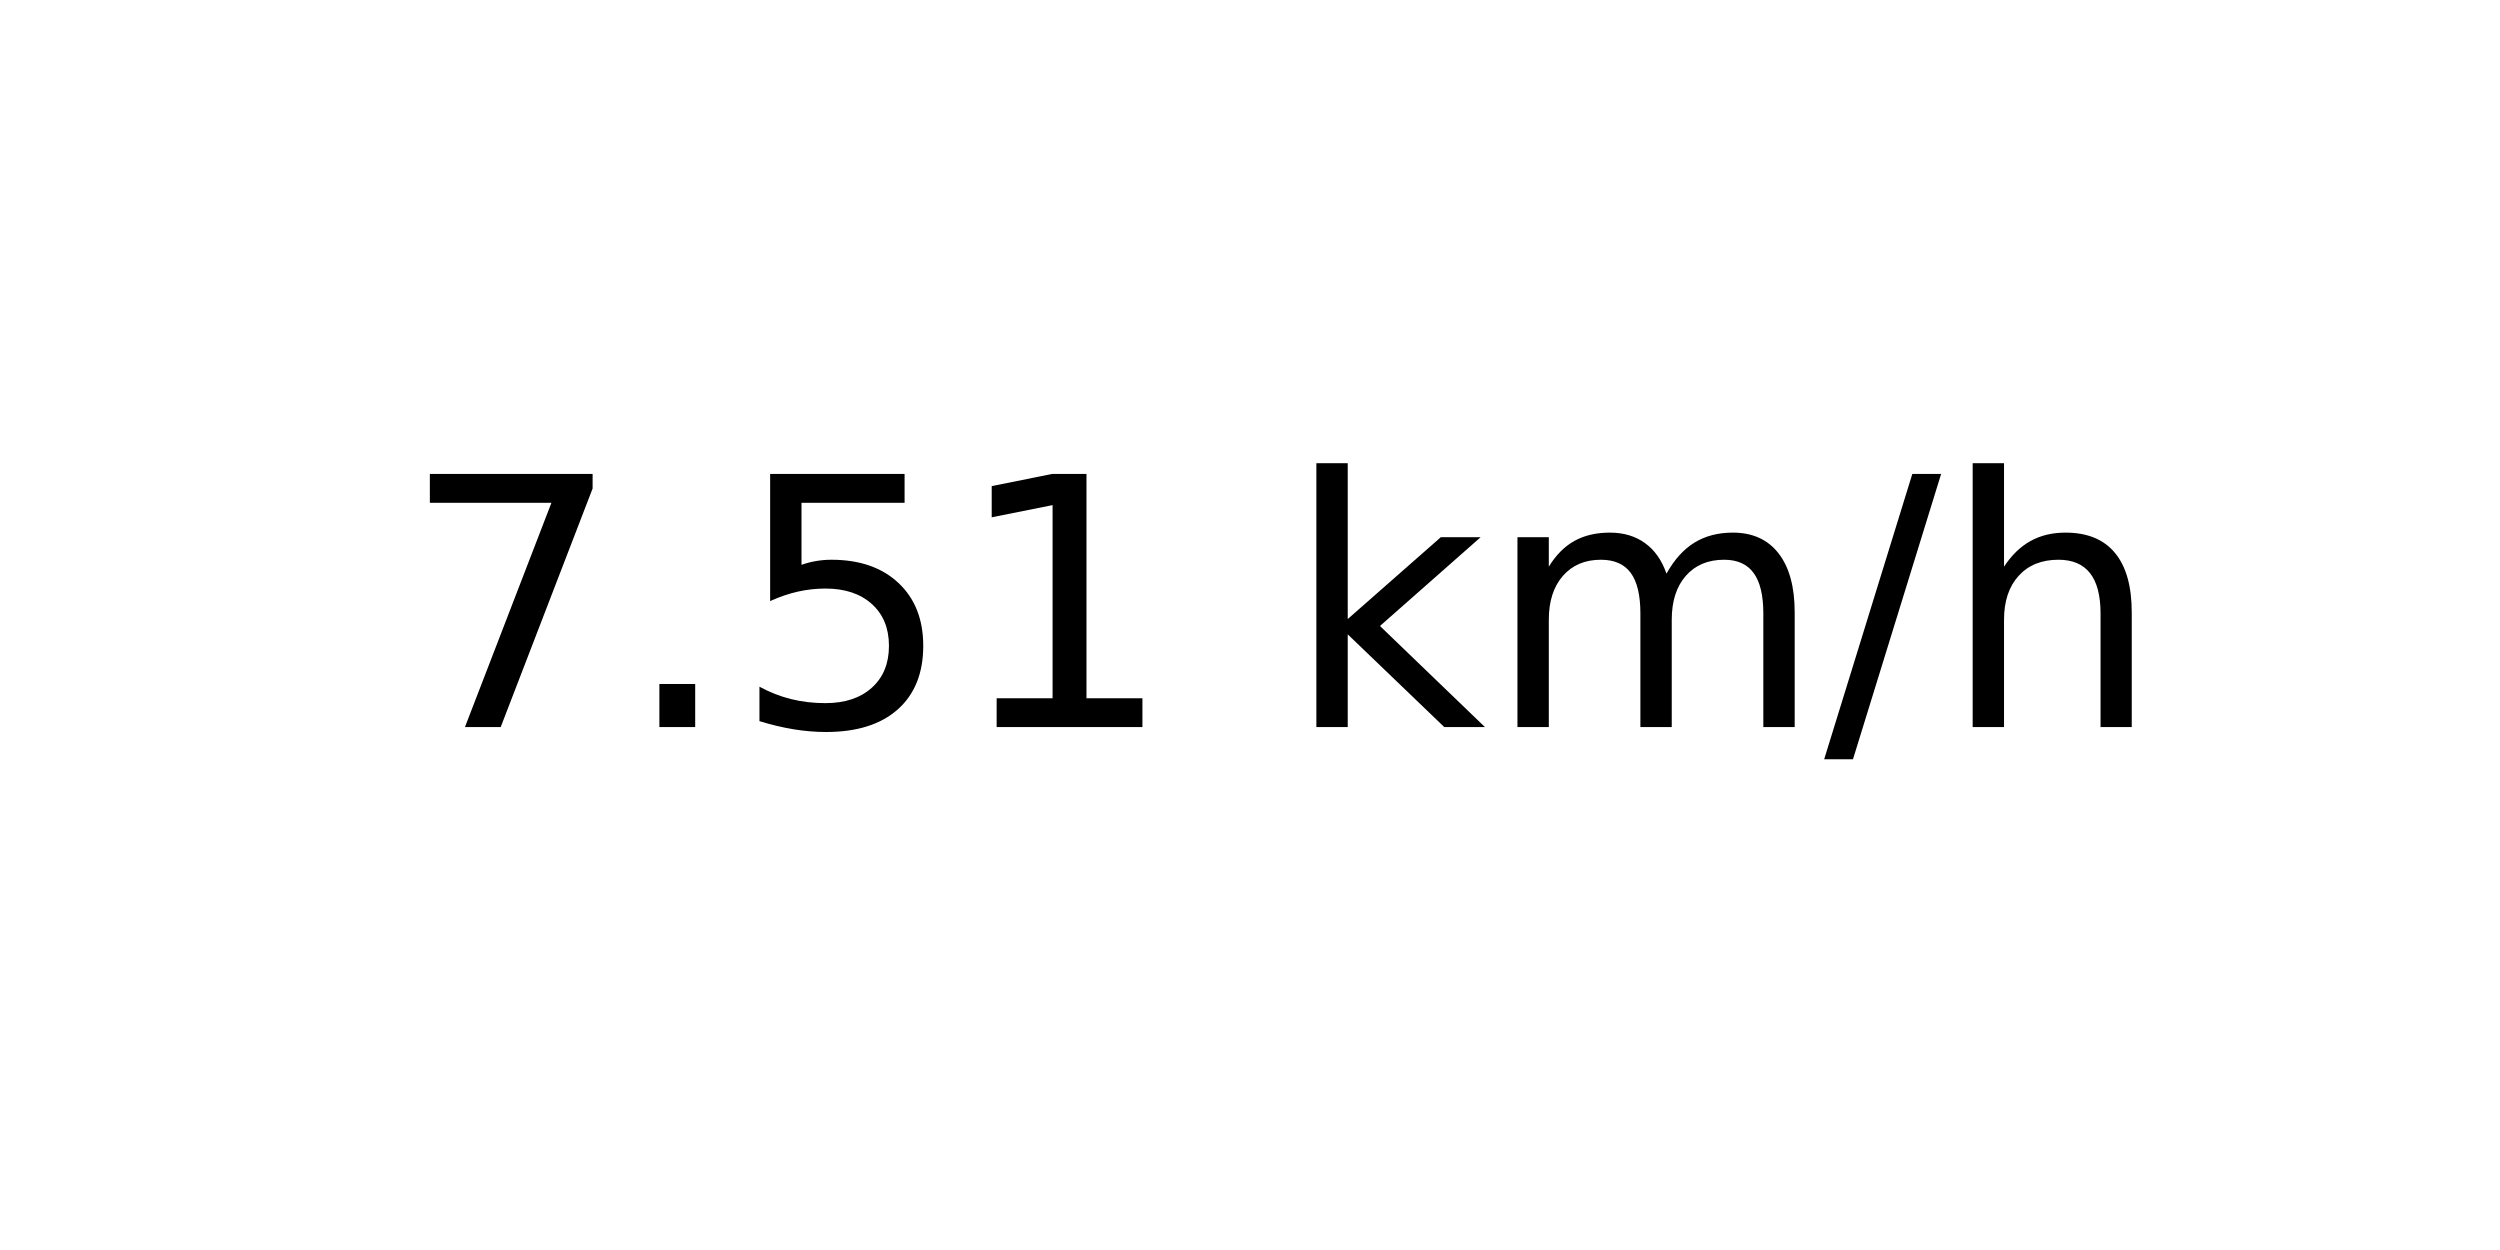
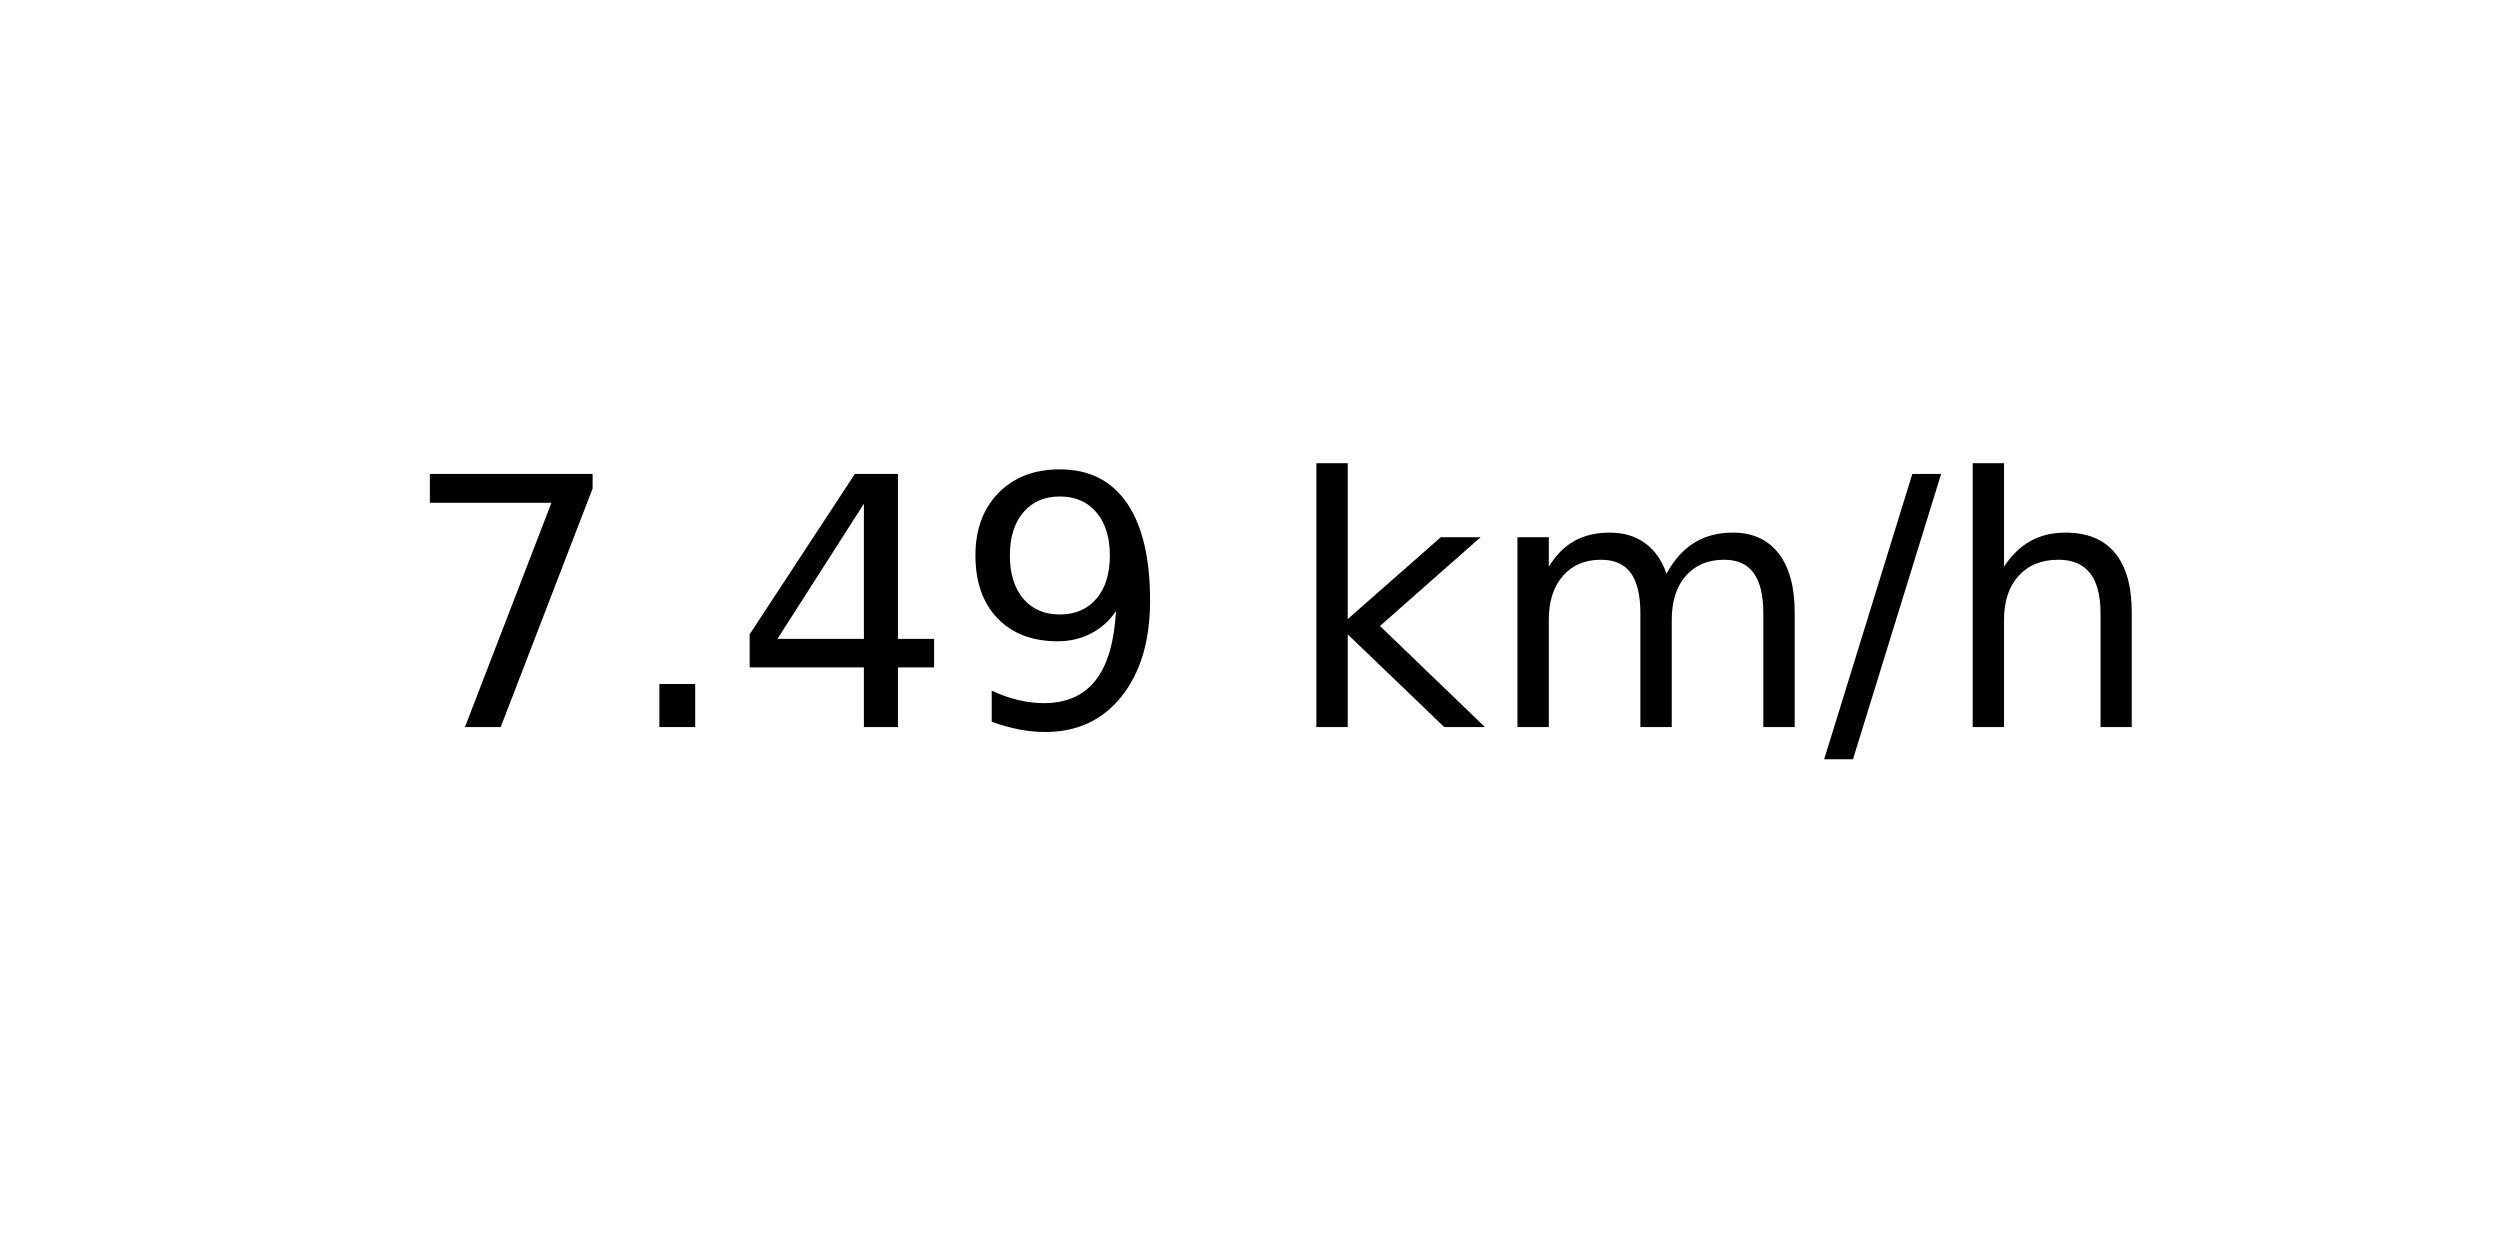
<svg xmlns="http://www.w3.org/2000/svg" xmlns:xlink="http://www.w3.org/1999/xlink" width="72pt" height="36pt" viewBox="0 0 72 36" version="1.1">
  <defs>
    <style type="text/css">*{stroke-linejoin: round; stroke-linecap: butt}</style>
  </defs>
  <g id="figure_1">
    <g id="axes_1">
      <g id="text_1">
        <g transform="translate(11.55937 20.93937) scale(0.1 -0.1)">
          <defs>
            <path id="DejaVuSans-37" d="M 525 4666  L 3525 4666  L 3525 4397  L 1831 0  L 1172 0  L 2766 4134  L 525 4134  L 525 4666  z " transform="scale(0.015625)" />
            <path id="DejaVuSans-2e" d="M 684 794  L 1344 794  L 1344 0  L 684 0  L 684 794  z " transform="scale(0.015625)" />
-             <path id="DejaVuSans-35" d="M 691 4666  L 3169 4666  L 3169 4134  L 1269 4134  L 1269 2991  Q 1406 3038 1543 3061  Q 1681 3084 1819 3084  Q 2600 3084 3056 2656  Q 3513 2228 3513 1497  Q 3513 744 3044 326  Q 2575 -91 1722 -91  Q 1428 -91 1123 -41  Q 819 9 494 109  L 494 744  Q 775 591 1075 516  Q 1375 441 1709 441  Q 2250 441 2565 725  Q 2881 1009 2881 1497  Q 2881 1984 2565 2268  Q 2250 2553 1709 2553  Q 1456 2553 1204 2497  Q 953 2441 691 2322  L 691 4666  z " transform="scale(0.015625)" />
-             <path id="DejaVuSans-31" d="M 794 531  L 1825 531  L 1825 4091  L 703 3866  L 703 4441  L 1819 4666  L 2450 4666  L 2450 531  L 3481 531  L 3481 0  L 794 0  L 794 531  z " transform="scale(0.015625)" />
+             <path id="DejaVuSans-34" d="M 2419 4116  L 825 1625  L 2419 1625  L 2419 4116  z M 2253 4666  L 3047 4666  L 3047 1625  L 3713 1625  L 3713 1100  L 3047 1100  L 3047 0  L 2419 0  L 2419 1100  L 313 1100  L 313 1709  L 2253 4666  z " transform="scale(0.015625)" />
+             <path id="DejaVuSans-39" d="M 703 97  L 703 672  Q 941 559 1184 500  Q 1428 441 1663 441  Q 2288 441 2617 861  Q 2947 1281 2994 2138  Q 2813 1869 2534 1725  Q 2256 1581 1919 1581  Q 1219 1581 811 2004  Q 403 2428 403 3163  Q 403 3881 828 4315  Q 1253 4750 1959 4750  Q 2769 4750 3195 4129  Q 3622 3509 3622 2328  Q 3622 1225 3098 567  Q 2575 -91 1691 -91  Q 1453 -91 1209 -44  Q 966 3 703 97  z M 1959 2075  Q 2384 2075 2632 2365  Q 2881 2656 2881 3163  Q 2881 3666 2632 3958  Q 2384 4250 1959 4250  Q 1534 4250 1286 3958  Q 1038 3666 1038 3163  Q 1038 2656 1286 2365  Q 1534 2075 1959 2075  z " transform="scale(0.015625)" />
            <path id="DejaVuSans-20" transform="scale(0.015625)" />
            <path id="DejaVuSans-6b" d="M 581 4863  L 1159 4863  L 1159 1991  L 2875 3500  L 3609 3500  L 1753 1863  L 3688 0  L 2938 0  L 1159 1709  L 1159 0  L 581 0  L 581 4863  z " transform="scale(0.015625)" />
            <path id="DejaVuSans-6d" d="M 3328 2828  Q 3544 3216 3844 3400  Q 4144 3584 4550 3584  Q 5097 3584 5394 3201  Q 5691 2819 5691 2113  L 5691 0  L 5113 0  L 5113 2094  Q 5113 2597 4934 2840  Q 4756 3084 4391 3084  Q 3944 3084 3684 2787  Q 3425 2491 3425 1978  L 3425 0  L 2847 0  L 2847 2094  Q 2847 2600 2669 2842  Q 2491 3084 2119 3084  Q 1678 3084 1418 2786  Q 1159 2488 1159 1978  L 1159 0  L 581 0  L 581 3500  L 1159 3500  L 1159 2956  Q 1356 3278 1631 3431  Q 1906 3584 2284 3584  Q 2666 3584 2933 3390  Q 3200 3197 3328 2828  z " transform="scale(0.015625)" />
            <path id="DejaVuSans-2f" d="M 1625 4666  L 2156 4666  L 531 -594  L 0 -594  L 1625 4666  z " transform="scale(0.015625)" />
            <path id="DejaVuSans-68" d="M 3513 2113  L 3513 0  L 2938 0  L 2938 2094  Q 2938 2591 2744 2837  Q 2550 3084 2163 3084  Q 1697 3084 1428 2787  Q 1159 2491 1159 1978  L 1159 0  L 581 0  L 581 4863  L 1159 4863  L 1159 2956  Q 1366 3272 1645 3428  Q 1925 3584 2291 3584  Q 2894 3584 3203 3211  Q 3513 2838 3513 2113  z " transform="scale(0.015625)" />
          </defs>
          <use xlink:href="#DejaVuSans-37" />
          <use xlink:href="#DejaVuSans-2e" x="63.623" />
-           <use xlink:href="#DejaVuSans-35" x="95.41" />
-           <use xlink:href="#DejaVuSans-31" x="159.033" />
+           <use xlink:href="#DejaVuSans-34" x="95.41" />
+           <use xlink:href="#DejaVuSans-39" x="159.033" />
          <use xlink:href="#DejaVuSans-20" x="222.656" />
          <use xlink:href="#DejaVuSans-6b" x="254.443" />
          <use xlink:href="#DejaVuSans-6d" x="312.354" />
          <use xlink:href="#DejaVuSans-2f" x="409.766" />
          <use xlink:href="#DejaVuSans-68" x="443.457" />
        </g>
      </g>
    </g>
  </g>
</svg>
